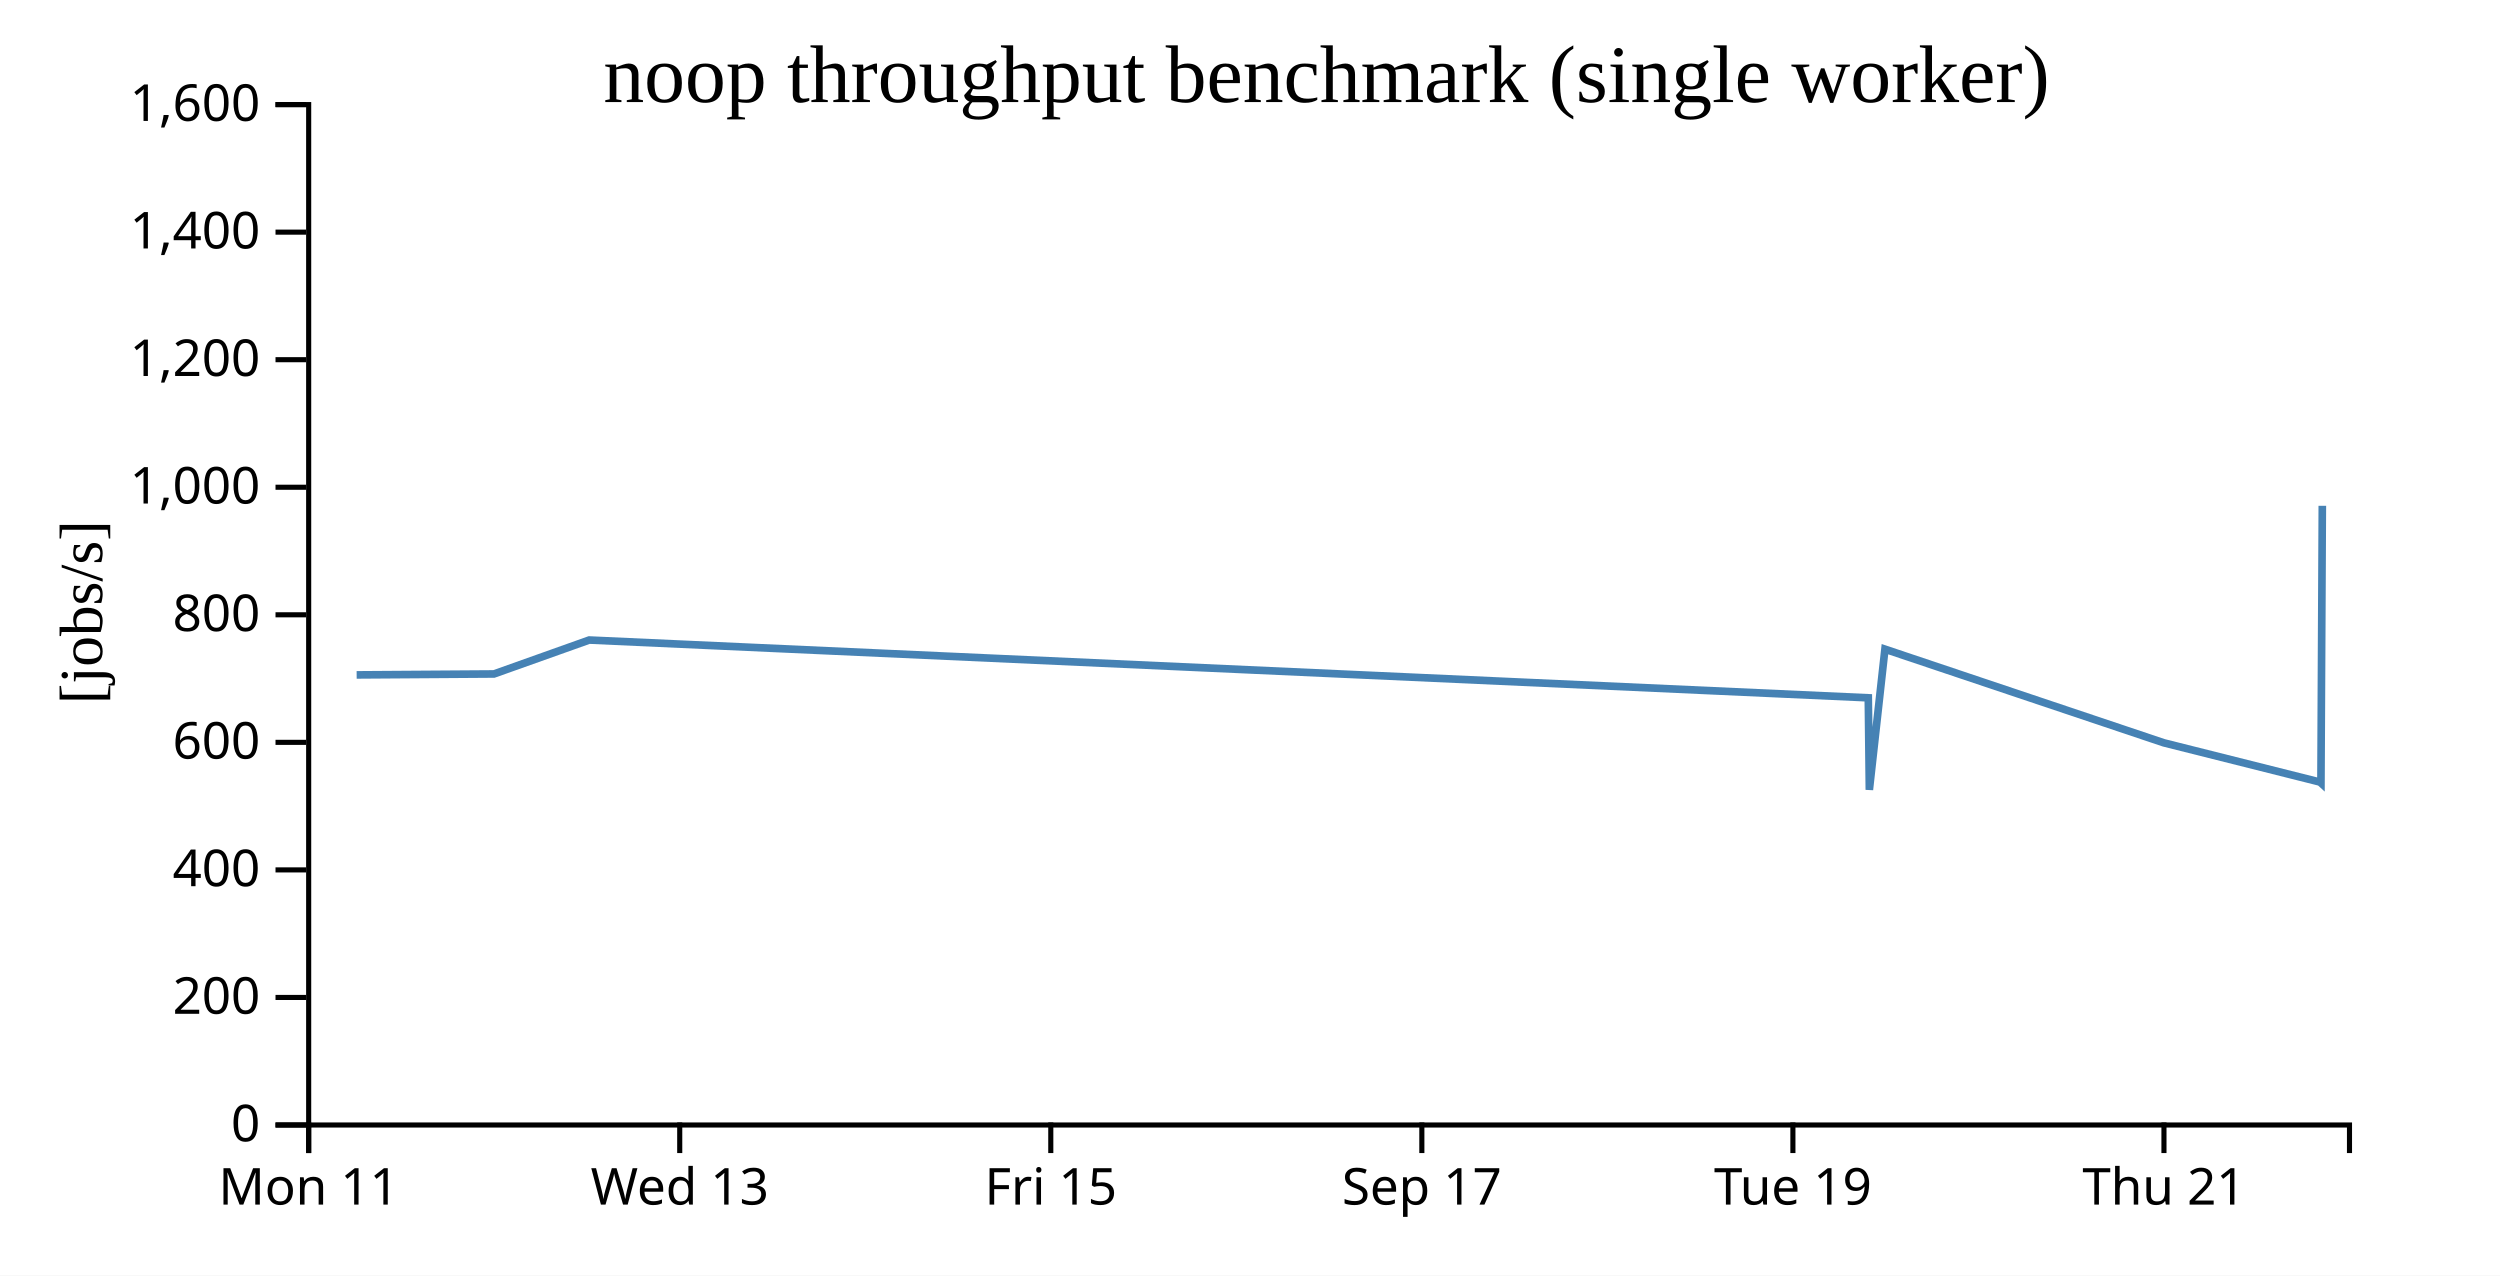
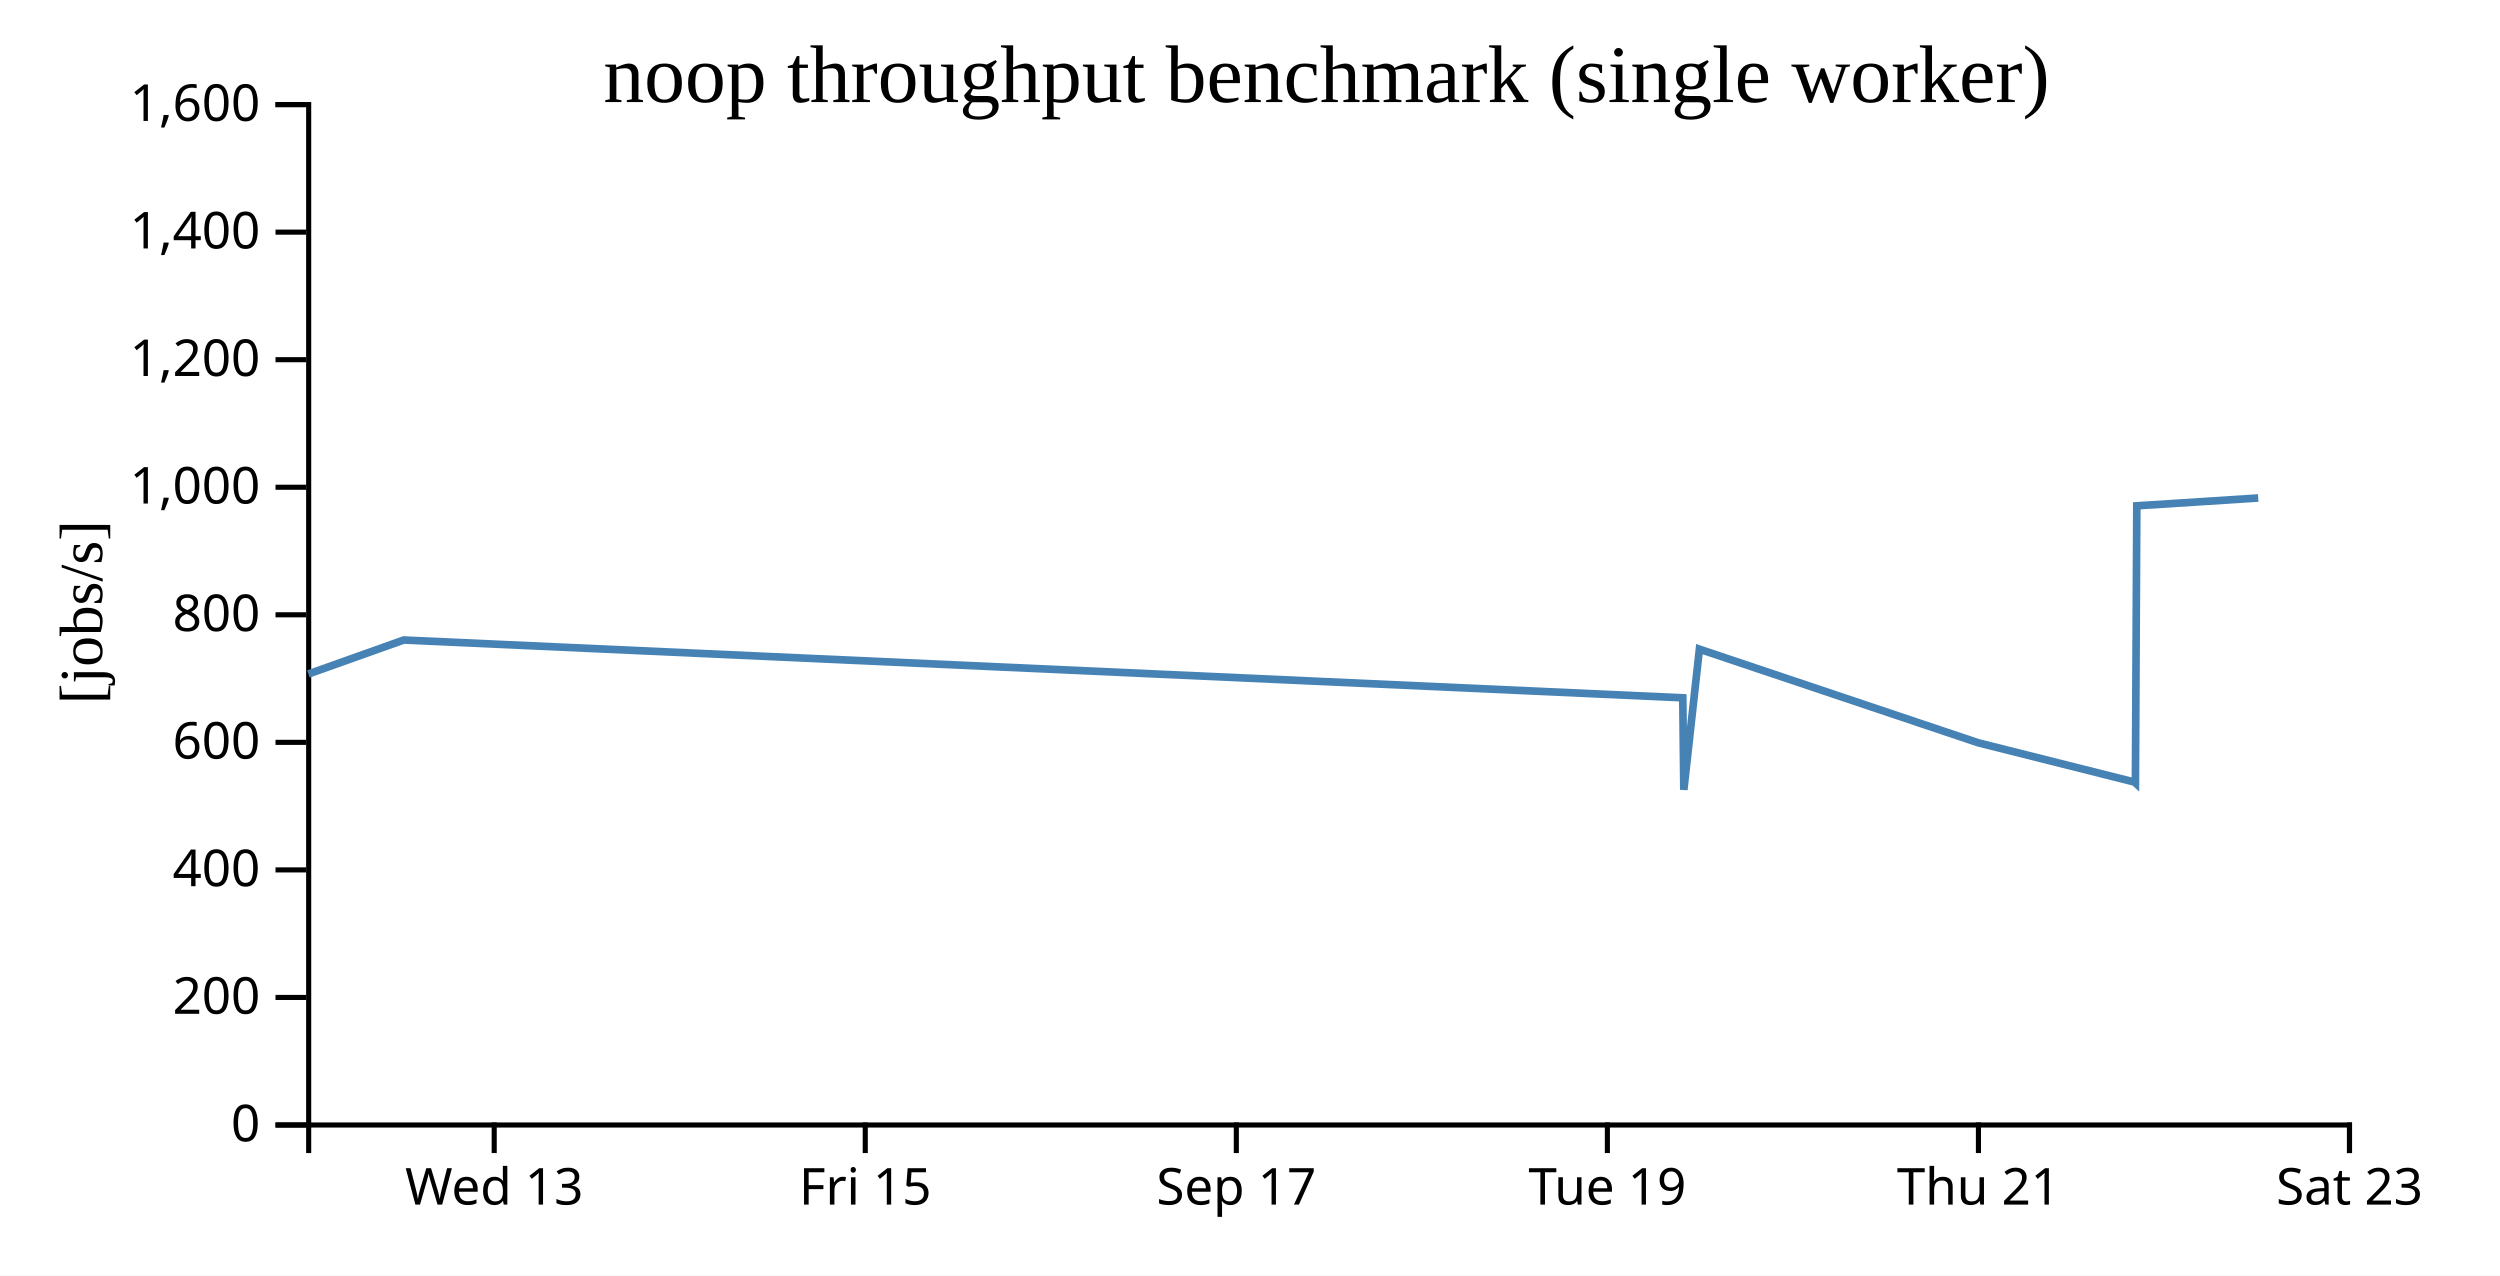
<svg xmlns="http://www.w3.org/2000/svg" width="490" height="250">
  <rect width="100%" height="100%" fill="white" />
  <g transform="translate(60,20)">
    <g transform="translate(0,200)" fill="none" font-size="10" font-family="sans-serif" text-anchor="middle">
      <path class="domain" stroke="currentColor" d="M0.5,6V0.5H400.5V6" />
-       <g class="tick" opacity="1" transform="translate(0.5,0)">
-         <line stroke="currentColor" y2="6" />
-         <text fill="currentColor" y="9" dy="0.71em">Mon 11</text>
-       </g>
-       <g class="tick" opacity="1" transform="translate(73.22727,0)">
+       <g class="tick" opacity="1" transform="translate(36.86364,0)">
        <line stroke="currentColor" y2="6" />
        <text fill="currentColor" y="9" dy="0.71em">Wed 13</text>
      </g>
-       <g class="tick" opacity="1" transform="translate(145.9545,0)">
+       <g class="tick" opacity="1" transform="translate(109.5909,0)">
        <line stroke="currentColor" y2="6" />
        <text fill="currentColor" y="9" dy="0.71em">Fri 15</text>
      </g>
-       <g class="tick" opacity="1" transform="translate(218.6818,0)">
+       <g class="tick" opacity="1" transform="translate(182.3182,0)">
        <line stroke="currentColor" y2="6" />
        <text fill="currentColor" y="9" dy="0.71em">Sep 17</text>
      </g>
-       <g class="tick" opacity="1" transform="translate(291.4091,0)">
+       <g class="tick" opacity="1" transform="translate(255.0455,0)">
        <line stroke="currentColor" y2="6" />
        <text fill="currentColor" y="9" dy="0.71em">Tue 19</text>
      </g>
-       <g class="tick" opacity="1" transform="translate(364.1364,0)">
+       <g class="tick" opacity="1" transform="translate(327.7727,0)">
        <line stroke="currentColor" y2="6" />
        <text fill="currentColor" y="9" dy="0.71em">Thu 21</text>
+       </g>
+       <g class="tick" opacity="1" transform="translate(400.5,0)">
+         <line stroke="currentColor" y2="6" />
+         <text fill="currentColor" y="9" dy="0.71em">Sat 23</text>
      </g>
    </g>
    <g fill="none" font-size="10" font-family="sans-serif" text-anchor="end">
      <path class="domain" stroke="currentColor" d="M-6,200.5H0.5V0.5H-6" />
      <g class="tick" opacity="1" transform="translate(0,200.5)">
        <line stroke="currentColor" x2="-6" />
        <text fill="currentColor" x="-9" dy="0.32em">0</text>
      </g>
      <g class="tick" opacity="1" transform="translate(0,175.5)">
        <line stroke="currentColor" x2="-6" />
        <text fill="currentColor" x="-9" dy="0.32em">200</text>
      </g>
      <g class="tick" opacity="1" transform="translate(0,150.5)">
        <line stroke="currentColor" x2="-6" />
        <text fill="currentColor" x="-9" dy="0.32em">400</text>
      </g>
      <g class="tick" opacity="1" transform="translate(0,125.5)">
        <line stroke="currentColor" x2="-6" />
        <text fill="currentColor" x="-9" dy="0.32em">600</text>
      </g>
      <g class="tick" opacity="1" transform="translate(0,100.5)">
        <line stroke="currentColor" x2="-6" />
        <text fill="currentColor" x="-9" dy="0.32em">800</text>
      </g>
      <g class="tick" opacity="1" transform="translate(0,75.5)">
        <line stroke="currentColor" x2="-6" />
        <text fill="currentColor" x="-9" dy="0.32em">1,000</text>
      </g>
      <g class="tick" opacity="1" transform="translate(0,50.5)">
        <line stroke="currentColor" x2="-6" />
        <text fill="currentColor" x="-9" dy="0.32em">1,200</text>
      </g>
      <g class="tick" opacity="1" transform="translate(0,25.5)">
        <line stroke="currentColor" x2="-6" />
        <text fill="currentColor" x="-9" dy="0.32em">1,400</text>
      </g>
      <g class="tick" opacity="1" transform="translate(0,0.5)">
        <line stroke="currentColor" x2="-6" />
        <text fill="currentColor" x="-9" dy="0.32em">1,600</text>
      </g>
    </g>
    <text text-anchor="middle" style="font-size: 12px" transform="rotate(-90)" y="-40" x="-100">[jobs/s]</text>
    <text text-anchor="middle" style="font-size: 16px" y="0" x="200">noop throughput benchmark (single worker)</text>
-     <path fill="none" stroke="steelblue" stroke-width="1.5" d="M9.902,112.281L36.815,112.096L55.484,105.446L306.186,116.772L306.393,134.806L309.448,107.238L364.107,125.592L394.712,133.284L394.906,133.461L395.175,79.138" />
+     <path fill="none" stroke="steelblue" stroke-width="1.5" d="M0.451,112.096L19.12,105.446L269.823,116.772L270.029,134.806L273.084,107.238L327.743,125.592L358.349,133.284L358.543,133.461L358.812,79.138L382.613,77.607" />
  </g>
</svg>
